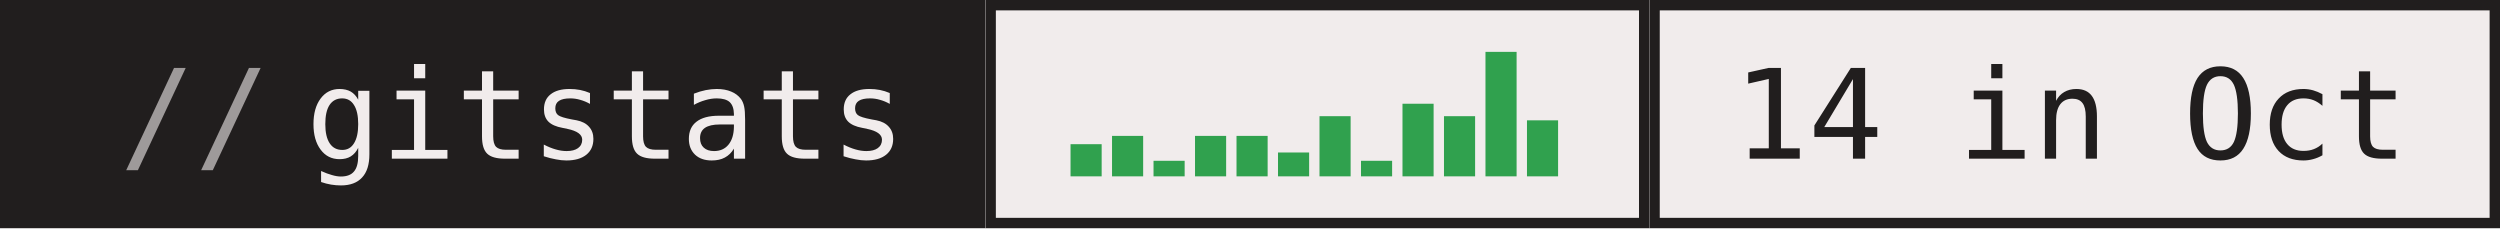
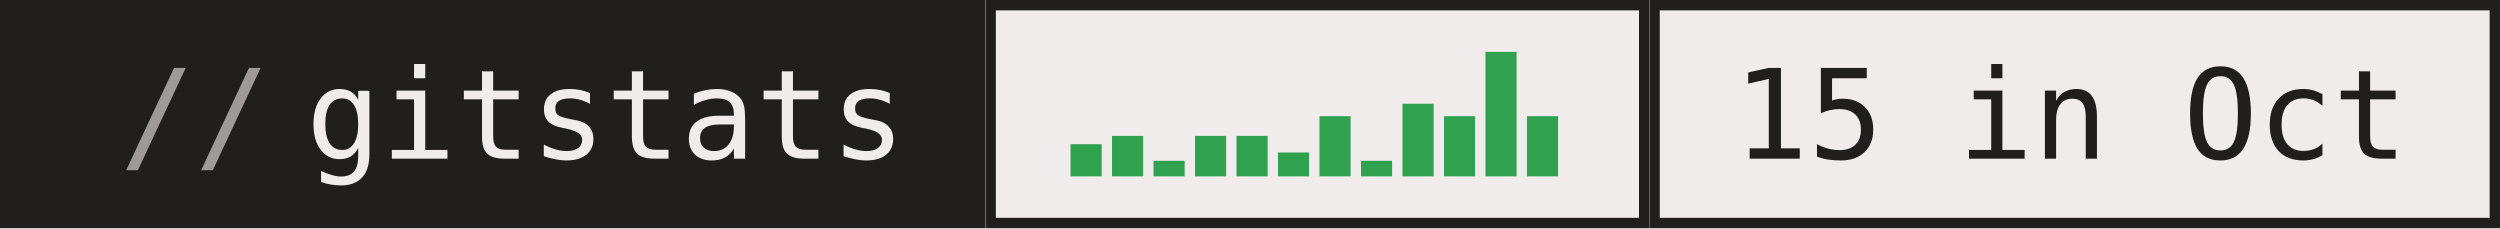
- <svg xmlns="http://www.w3.org/2000/svg" width="241" height="22" role="img" aria-label="gitstats: 14 in Oct">
+ <svg xmlns="http://www.w3.org/2000/svg" width="241" height="22" role="img" aria-label="gitstats: 15 in Oct">
  <g>
    <rect x="0" width="95" height="22" fill="#211e1e" />
    <rect x="95" width="64" height="22" fill="#f1ecec" />
    <rect x="95.5" y="0.5" width="63" height="21" fill="none" stroke="#211e1e" />
    <rect x="159" width="82" height="22" fill="#f1ecec" />
    <rect x="159.5" y="0.5" width="81" height="21" fill="none" stroke="#211e1e" />
  </g>
  <rect x="103.2" y="13.9" width="3" height="3.1" fill="#30a14e" />
  <rect x="107.2" y="13.1" width="3" height="3.9" fill="#30a14e" />
  <rect x="111.2" y="15.5" width="3" height="1.5" fill="#30a14e" />
  <rect x="115.2" y="13.1" width="3" height="3.9" fill="#30a14e" />
  <rect x="119.2" y="13.1" width="3" height="3.9" fill="#30a14e" />
  <rect x="123.2" y="14.7" width="3" height="2.3" fill="#30a14e" />
  <rect x="127.2" y="11.2" width="3" height="5.8" fill="#30a14e" />
  <rect x="131.2" y="15.5" width="3" height="1.5" fill="#30a14e" />
  <rect x="135.2" y="10.0" width="3" height="7.0" fill="#30a14e" />
  <rect x="139.2" y="11.2" width="3" height="5.8" fill="#30a14e" />
  <rect x="143.2" y="5.0" width="3" height="12.0" fill="#30a14e" />
-   <rect x="147.2" y="11.6" width="3" height="5.4" fill="#30a14e" />
+   <rect x="147.2" y="11.2" width="3" height="5.8" fill="#30a14e" />
  <g text-anchor="middle" font-family="IBM Plex Mono,JetBrains Mono,ui-monospace,SFMono-Regular,Menlo,Consolas,monospace" font-size="12" text-rendering="geometricPrecision">
    <text x="58.4" y="15.3" fill="#f1ecec" textLength="57.6">gitstats</text>
-     <text x="199.6" y="15.3" fill="#211e1e" textLength="64.8">14 in Oct</text>
+     <text x="199.6" y="15.3" fill="#211e1e" textLength="64.8">15 in Oct</text>
    <text x="18.8" y="15.3" fill="#9e9a9a">//</text>
  </g>
</svg>
